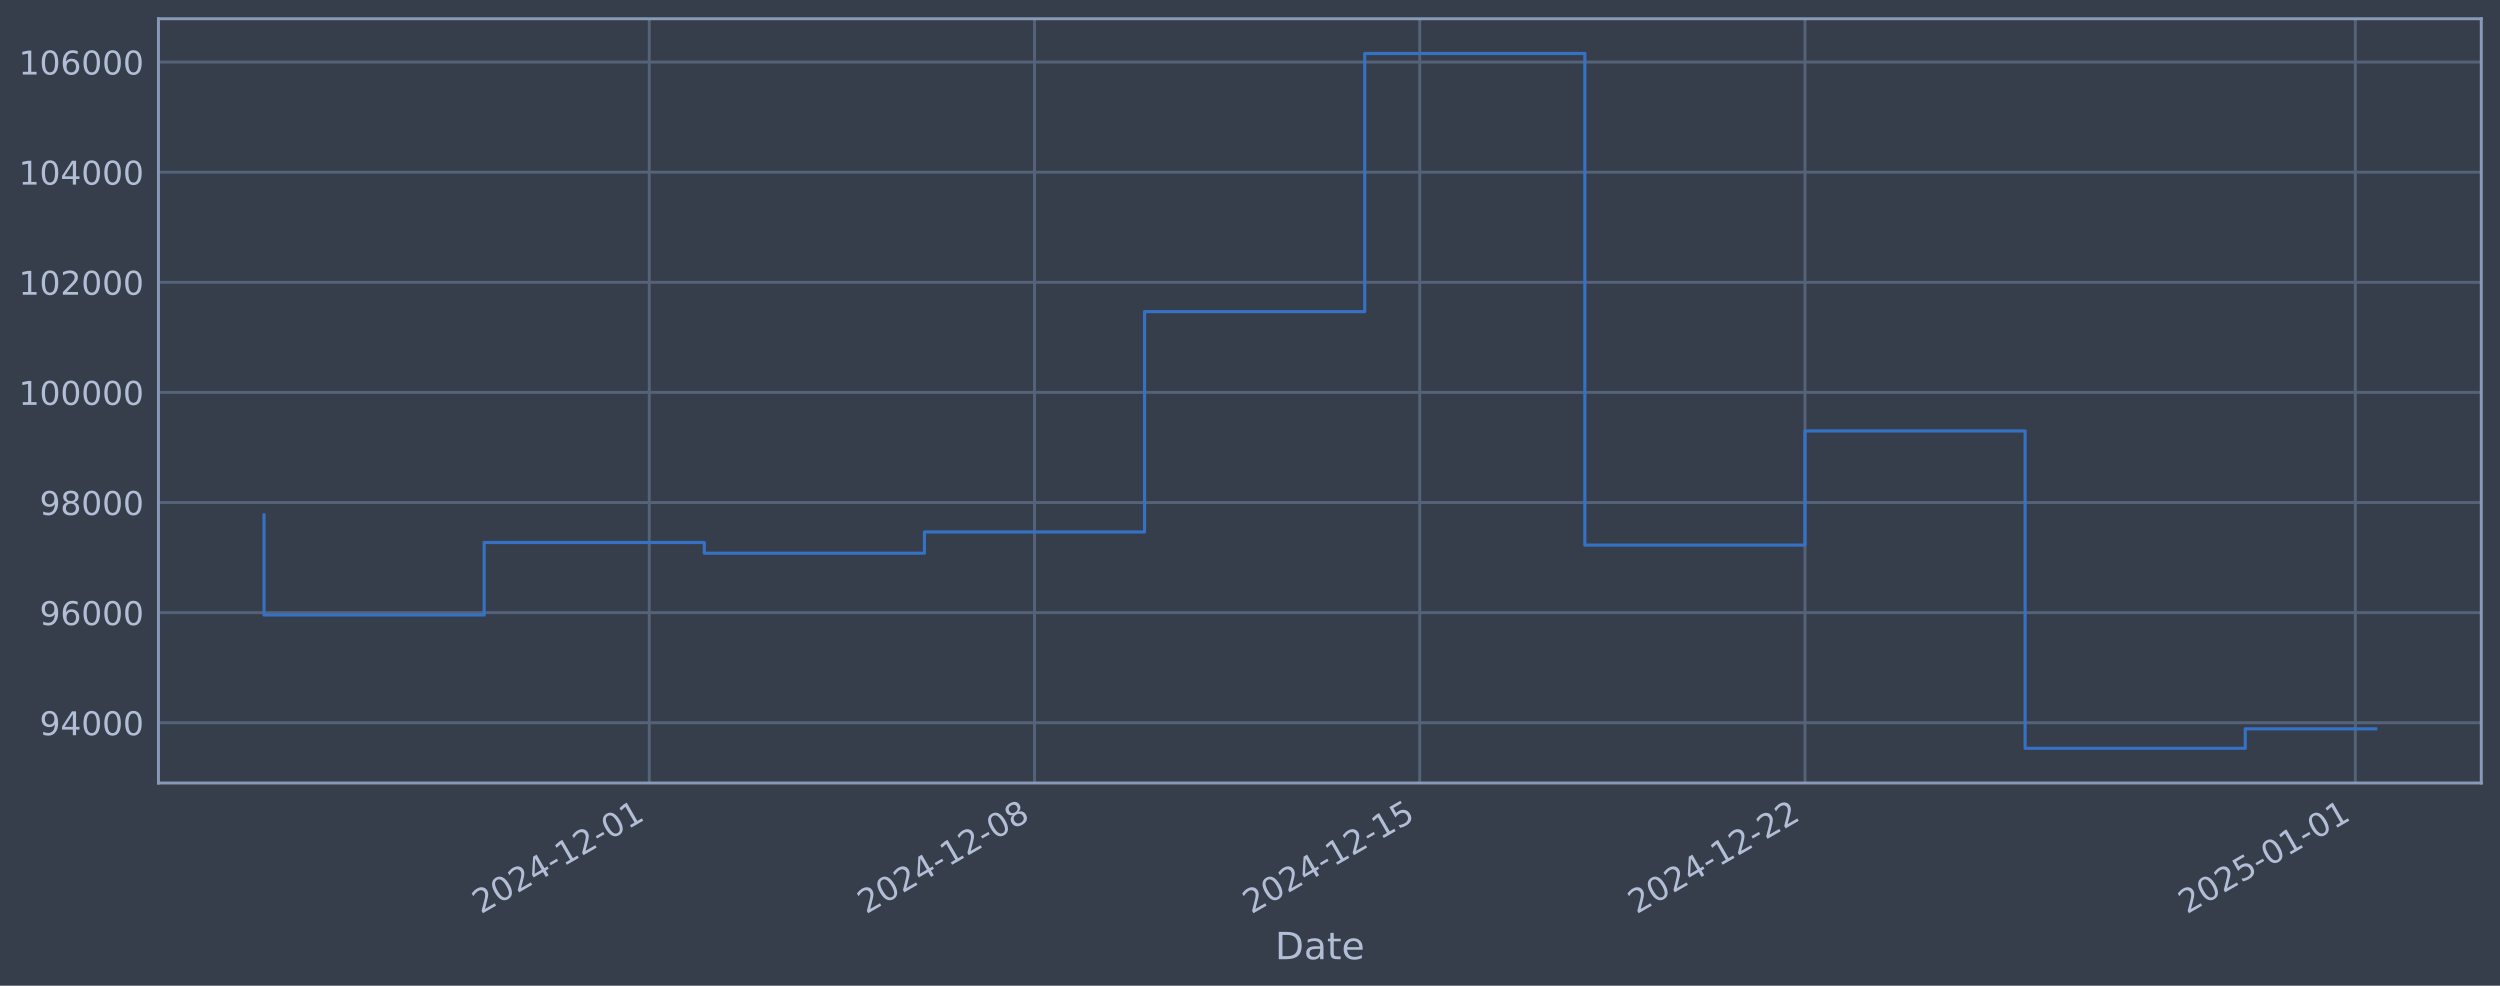
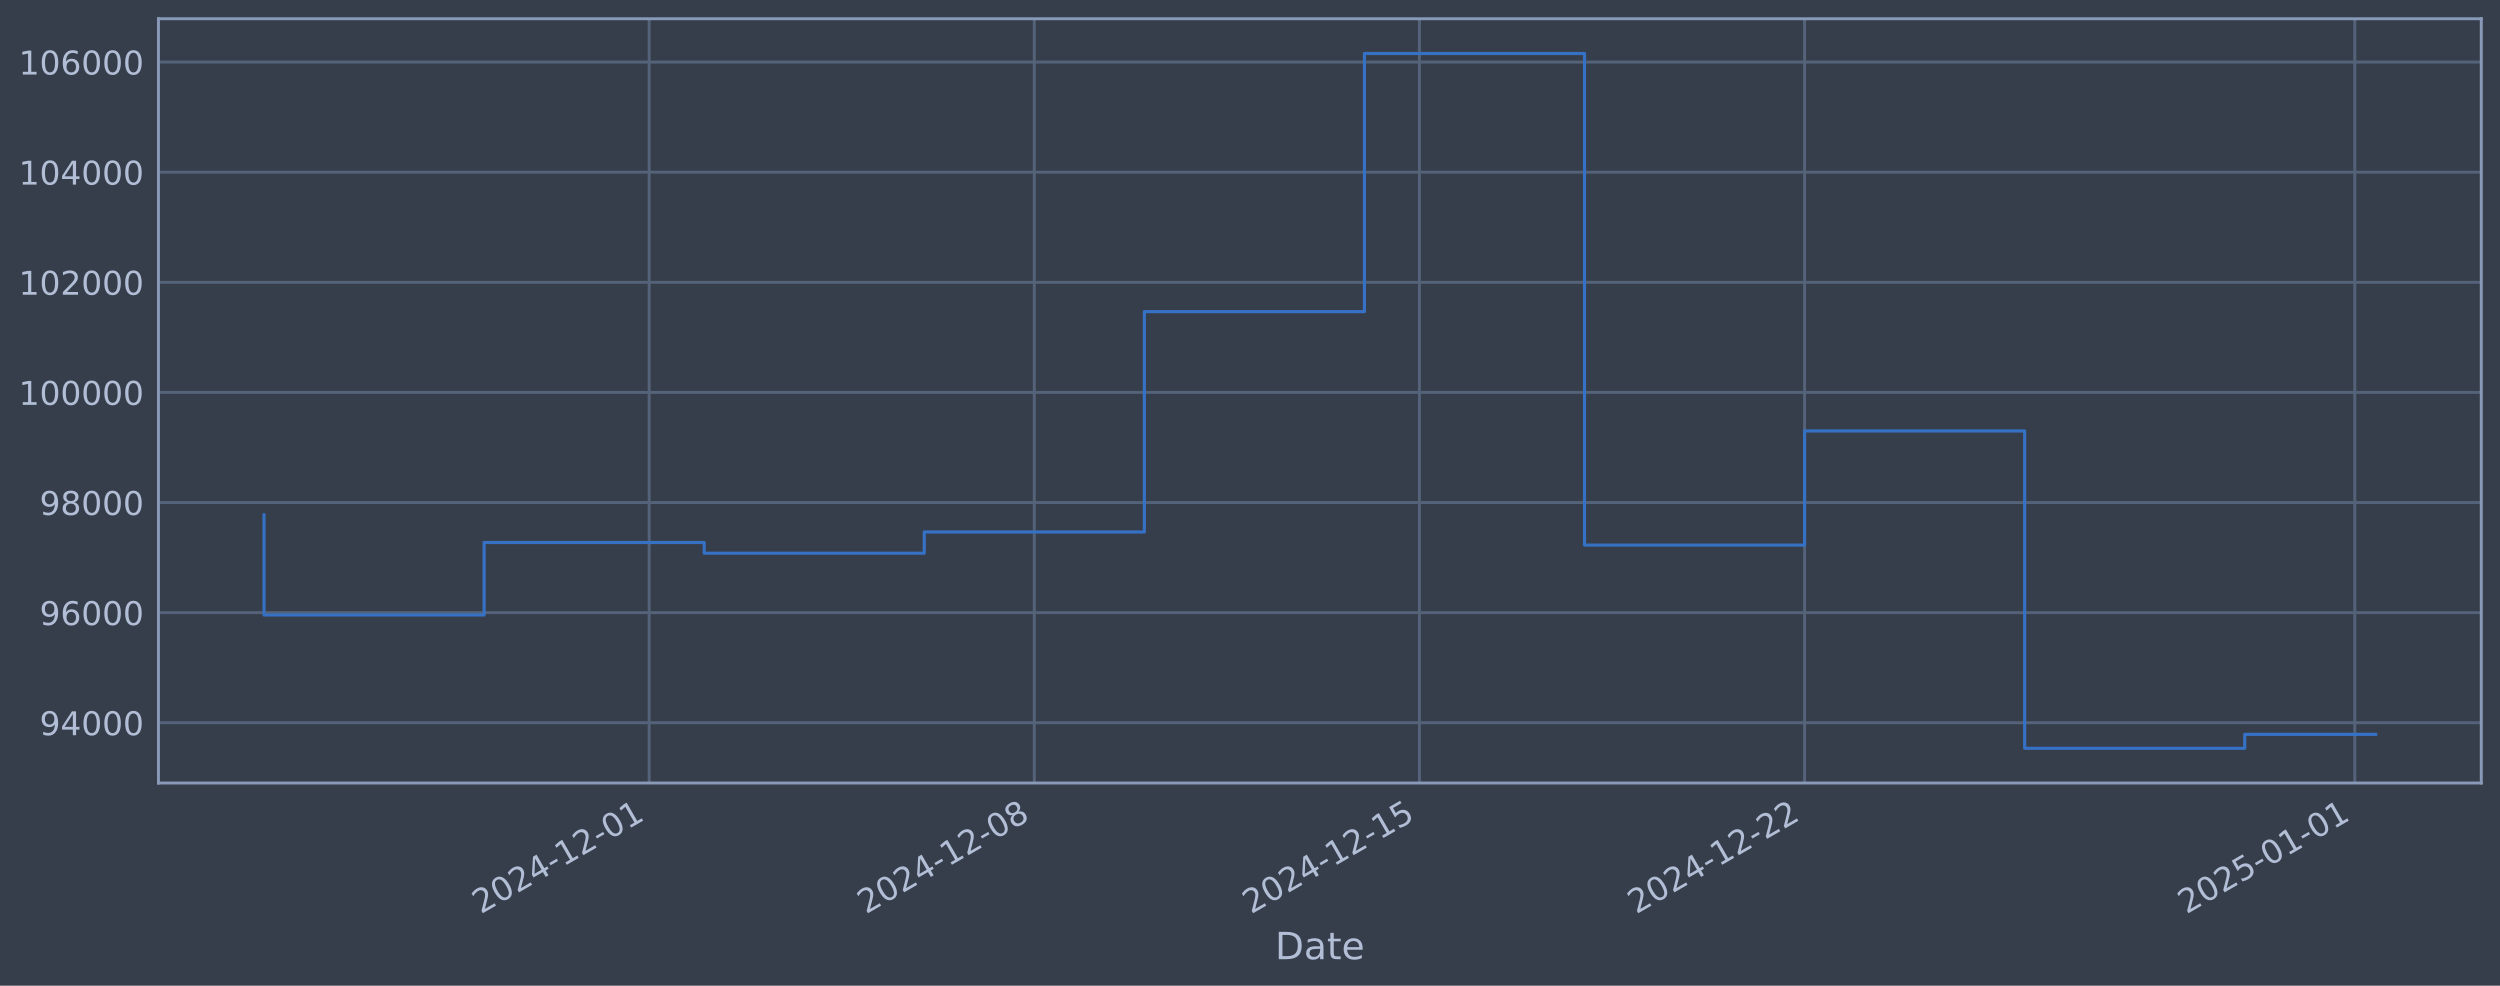
<svg xmlns="http://www.w3.org/2000/svg" xmlns:xlink="http://www.w3.org/1999/xlink" width="960.9pt" height="378.87pt" viewBox="0 0 960.9 378.87" version="1.1">
  <defs>
    <style type="text/css">*{stroke-linejoin: round; stroke-linecap: butt}</style>
  </defs>
  <g id="figure_1">
    <g id="patch_1">
      <path d="M 0 378.87  L 960.9 378.87  L 960.9 0  L 0 0  z " style="fill: #373e4b" />
    </g>
    <g id="axes_1">
      <g id="patch_2">
        <path d="M 60.901 300.96  L 953.701 300.96  L 953.701 7.2  L 60.901 7.2  z " style="fill: #373e4b" />
      </g>
      <g id="matplotlib.axis_1">
        <g id="xtick_1">
          <g id="line2d_1">
-             <path d="M 249.552 300.96  L 249.552 7.2  " clip-path="url(#pe06d4c1d0a)" style="fill: none; stroke: #546379; stroke-width: 1.12; stroke-linecap: square" />
+             <path d="M 249.514 300.96  L 249.514 7.2  " clip-path="url(#p9f7321011a)" style="fill: none; stroke: #546379; stroke-width: 1.12; stroke-linecap: square" />
          </g>
          <g id="line2d_2" />
          <g id="text_1">
-             <g style="fill: #b1bed6" transform="translate(184.8269 351.4642) rotate(-30) scale(0.126 -0.126)">
+             <g style="fill: #b1bed6" transform="translate(184.7885 351.4642) rotate(-30) scale(0.126 -0.126)">
              <defs>
                <path id="DejaVuSans-32" d="M 1228 531  L 3431 531  L 3431 0  L 469 0  L 469 531  Q 828 903 1448 1529  Q 2069 2156 2228 2338  Q 2531 2678 2651 2914  Q 2772 3150 2772 3378  Q 2772 3750 2511 3984  Q 2250 4219 1831 4219  Q 1534 4219 1204 4116  Q 875 4013 500 3803  L 500 4441  Q 881 4594 1212 4672  Q 1544 4750 1819 4750  Q 2544 4750 2975 4387  Q 3406 4025 3406 3419  Q 3406 3131 3298 2873  Q 3191 2616 2906 2266  Q 2828 2175 2409 1742  Q 1991 1309 1228 531  z " transform="scale(0.015625)" />
                <path id="DejaVuSans-30" d="M 2034 4250  Q 1547 4250 1301 3770  Q 1056 3291 1056 2328  Q 1056 1369 1301 889  Q 1547 409 2034 409  Q 2525 409 2770 889  Q 3016 1369 3016 2328  Q 3016 3291 2770 3770  Q 2525 4250 2034 4250  z M 2034 4750  Q 2819 4750 3233 4129  Q 3647 3509 3647 2328  Q 3647 1150 3233 529  Q 2819 -91 2034 -91  Q 1250 -91 836 529  Q 422 1150 422 2328  Q 422 3509 836 4129  Q 1250 4750 2034 4750  z " transform="scale(0.015625)" />
                <path id="DejaVuSans-34" d="M 2419 4116  L 825 1625  L 2419 1625  L 2419 4116  z M 2253 4666  L 3047 4666  L 3047 1625  L 3713 1625  L 3713 1100  L 3047 1100  L 3047 0  L 2419 0  L 2419 1100  L 313 1100  L 313 1709  L 2253 4666  z " transform="scale(0.015625)" />
                <path id="DejaVuSans-2d" d="M 313 2009  L 1997 2009  L 1997 1497  L 313 1497  L 313 2009  z " transform="scale(0.015625)" />
                <path id="DejaVuSans-31" d="M 794 531  L 1825 531  L 1825 4091  L 703 3866  L 703 4441  L 1819 4666  L 2450 4666  L 2450 531  L 3481 531  L 3481 0  L 794 0  L 794 531  z " transform="scale(0.015625)" />
              </defs>
              <use xlink:href="#DejaVuSans-32" />
              <use xlink:href="#DejaVuSans-30" transform="translate(63.62305 0)" />
              <use xlink:href="#DejaVuSans-32" transform="translate(127.2461 0)" />
              <use xlink:href="#DejaVuSans-34" transform="translate(190.8691 0)" />
              <use xlink:href="#DejaVuSans-2d" transform="translate(254.4922 0)" />
              <use xlink:href="#DejaVuSans-31" transform="translate(290.5762 0)" />
              <use xlink:href="#DejaVuSans-32" transform="translate(354.1992 0)" />
              <use xlink:href="#DejaVuSans-2d" transform="translate(417.8223 0)" />
              <use xlink:href="#DejaVuSans-30" transform="translate(453.9062 0)" />
              <use xlink:href="#DejaVuSans-31" transform="translate(517.5293 0)" />
            </g>
          </g>
        </g>
        <g id="xtick_2">
          <g id="line2d_3">
-             <path d="M 397.623 300.96  L 397.623 7.2  " clip-path="url(#pe06d4c1d0a)" style="fill: none; stroke: #546379; stroke-width: 1.12; stroke-linecap: square" />
+             <path d="M 397.546 300.96  L 397.546 7.2  " clip-path="url(#p9f7321011a)" style="fill: none; stroke: #546379; stroke-width: 1.12; stroke-linecap: square" />
          </g>
          <g id="line2d_4" />
          <g id="text_2">
-             <g style="fill: #b1bed6" transform="translate(332.897 351.4642) rotate(-30) scale(0.126 -0.126)">
+             <g style="fill: #b1bed6" transform="translate(332.8202 351.4642) rotate(-30) scale(0.126 -0.126)">
              <defs>
                <path id="DejaVuSans-38" d="M 2034 2216  Q 1584 2216 1326 1975  Q 1069 1734 1069 1313  Q 1069 891 1326 650  Q 1584 409 2034 409  Q 2484 409 2743 651  Q 3003 894 3003 1313  Q 3003 1734 2745 1975  Q 2488 2216 2034 2216  z M 1403 2484  Q 997 2584 770 2862  Q 544 3141 544 3541  Q 544 4100 942 4425  Q 1341 4750 2034 4750  Q 2731 4750 3128 4425  Q 3525 4100 3525 3541  Q 3525 3141 3298 2862  Q 3072 2584 2669 2484  Q 3125 2378 3379 2068  Q 3634 1759 3634 1313  Q 3634 634 3220 271  Q 2806 -91 2034 -91  Q 1263 -91 848 271  Q 434 634 434 1313  Q 434 1759 690 2068  Q 947 2378 1403 2484  z M 1172 3481  Q 1172 3119 1398 2916  Q 1625 2713 2034 2713  Q 2441 2713 2670 2916  Q 2900 3119 2900 3481  Q 2900 3844 2670 4047  Q 2441 4250 2034 4250  Q 1625 4250 1398 4047  Q 1172 3844 1172 3481  z " transform="scale(0.015625)" />
              </defs>
              <use xlink:href="#DejaVuSans-32" />
              <use xlink:href="#DejaVuSans-30" transform="translate(63.62305 0)" />
              <use xlink:href="#DejaVuSans-32" transform="translate(127.2461 0)" />
              <use xlink:href="#DejaVuSans-34" transform="translate(190.8691 0)" />
              <use xlink:href="#DejaVuSans-2d" transform="translate(254.4922 0)" />
              <use xlink:href="#DejaVuSans-31" transform="translate(290.5762 0)" />
              <use xlink:href="#DejaVuSans-32" transform="translate(354.1992 0)" />
              <use xlink:href="#DejaVuSans-2d" transform="translate(417.8223 0)" />
              <use xlink:href="#DejaVuSans-30" transform="translate(453.9062 0)" />
              <use xlink:href="#DejaVuSans-38" transform="translate(517.5293 0)" />
            </g>
          </g>
        </g>
        <g id="xtick_3">
          <g id="line2d_5">
-             <path d="M 545.693 300.96  L 545.693 7.2  " clip-path="url(#pe06d4c1d0a)" style="fill: none; stroke: #546379; stroke-width: 1.12; stroke-linecap: square" />
+             <path d="M 545.577 300.96  L 545.577 7.2  " clip-path="url(#p9f7321011a)" style="fill: none; stroke: #546379; stroke-width: 1.12; stroke-linecap: square" />
          </g>
          <g id="line2d_6" />
          <g id="text_3">
-             <g style="fill: #b1bed6" transform="translate(480.9671 351.4642) rotate(-30) scale(0.126 -0.126)">
+             <g style="fill: #b1bed6" transform="translate(480.8519 351.4642) rotate(-30) scale(0.126 -0.126)">
              <defs>
                <path id="DejaVuSans-35" d="M 691 4666  L 3169 4666  L 3169 4134  L 1269 4134  L 1269 2991  Q 1406 3038 1543 3061  Q 1681 3084 1819 3084  Q 2600 3084 3056 2656  Q 3513 2228 3513 1497  Q 3513 744 3044 326  Q 2575 -91 1722 -91  Q 1428 -91 1123 -41  Q 819 9 494 109  L 494 744  Q 775 591 1075 516  Q 1375 441 1709 441  Q 2250 441 2565 725  Q 2881 1009 2881 1497  Q 2881 1984 2565 2268  Q 2250 2553 1709 2553  Q 1456 2553 1204 2497  Q 953 2441 691 2322  L 691 4666  z " transform="scale(0.015625)" />
              </defs>
              <use xlink:href="#DejaVuSans-32" />
              <use xlink:href="#DejaVuSans-30" transform="translate(63.62305 0)" />
              <use xlink:href="#DejaVuSans-32" transform="translate(127.2461 0)" />
              <use xlink:href="#DejaVuSans-34" transform="translate(190.8691 0)" />
              <use xlink:href="#DejaVuSans-2d" transform="translate(254.4922 0)" />
              <use xlink:href="#DejaVuSans-31" transform="translate(290.5762 0)" />
              <use xlink:href="#DejaVuSans-32" transform="translate(354.1992 0)" />
              <use xlink:href="#DejaVuSans-2d" transform="translate(417.8223 0)" />
              <use xlink:href="#DejaVuSans-31" transform="translate(453.9062 0)" />
              <use xlink:href="#DejaVuSans-35" transform="translate(517.5293 0)" />
            </g>
          </g>
        </g>
        <g id="xtick_4">
          <g id="line2d_7">
-             <path d="M 693.763 300.96  L 693.763 7.2  " clip-path="url(#pe06d4c1d0a)" style="fill: none; stroke: #546379; stroke-width: 1.12; stroke-linecap: square" />
+             <path d="M 693.609 300.96  L 693.609 7.2  " clip-path="url(#p9f7321011a)" style="fill: none; stroke: #546379; stroke-width: 1.12; stroke-linecap: square" />
          </g>
          <g id="line2d_8" />
          <g id="text_4">
-             <g style="fill: #b1bed6" transform="translate(629.0372 351.4642) rotate(-30) scale(0.126 -0.126)">
+             <g style="fill: #b1bed6" transform="translate(628.8836 351.4642) rotate(-30) scale(0.126 -0.126)">
              <use xlink:href="#DejaVuSans-32" />
              <use xlink:href="#DejaVuSans-30" transform="translate(63.62305 0)" />
              <use xlink:href="#DejaVuSans-32" transform="translate(127.2461 0)" />
              <use xlink:href="#DejaVuSans-34" transform="translate(190.8691 0)" />
              <use xlink:href="#DejaVuSans-2d" transform="translate(254.4922 0)" />
              <use xlink:href="#DejaVuSans-31" transform="translate(290.5762 0)" />
              <use xlink:href="#DejaVuSans-32" transform="translate(354.1992 0)" />
              <use xlink:href="#DejaVuSans-2d" transform="translate(417.8223 0)" />
              <use xlink:href="#DejaVuSans-32" transform="translate(453.9062 0)" />
              <use xlink:href="#DejaVuSans-32" transform="translate(517.5293 0)" />
            </g>
          </g>
        </g>
        <g id="xtick_5">
          <g id="line2d_9">
-             <path d="M 905.291 300.96  L 905.291 7.2  " clip-path="url(#pe06d4c1d0a)" style="fill: none; stroke: #546379; stroke-width: 1.12; stroke-linecap: square" />
+             <path d="M 905.083 300.96  L 905.083 7.2  " clip-path="url(#p9f7321011a)" style="fill: none; stroke: #546379; stroke-width: 1.12; stroke-linecap: square" />
          </g>
          <g id="line2d_10" />
          <g id="text_5">
-             <g style="fill: #b1bed6" transform="translate(840.5659 351.4642) rotate(-30) scale(0.126 -0.126)">
+             <g style="fill: #b1bed6" transform="translate(840.3574 351.4642) rotate(-30) scale(0.126 -0.126)">
              <use xlink:href="#DejaVuSans-32" />
              <use xlink:href="#DejaVuSans-30" transform="translate(63.62305 0)" />
              <use xlink:href="#DejaVuSans-32" transform="translate(127.2461 0)" />
              <use xlink:href="#DejaVuSans-35" transform="translate(190.8691 0)" />
              <use xlink:href="#DejaVuSans-2d" transform="translate(254.4922 0)" />
              <use xlink:href="#DejaVuSans-30" transform="translate(290.5762 0)" />
              <use xlink:href="#DejaVuSans-31" transform="translate(354.1992 0)" />
              <use xlink:href="#DejaVuSans-2d" transform="translate(417.8223 0)" />
              <use xlink:href="#DejaVuSans-30" transform="translate(453.9062 0)" />
              <use xlink:href="#DejaVuSans-31" transform="translate(517.5293 0)" />
            </g>
          </g>
        </g>
        <g id="text_6">
          <g style="fill: #b1bed6" transform="translate(490.0914 368.6753) scale(0.144 -0.144)">
            <defs>
              <path id="DejaVuSans-44" d="M 1259 4147  L 1259 519  L 2022 519  Q 2988 519 3436 956  Q 3884 1394 3884 2338  Q 3884 3275 3436 3711  Q 2988 4147 2022 4147  L 1259 4147  z M 628 4666  L 1925 4666  Q 3281 4666 3915 4102  Q 4550 3538 4550 2338  Q 4550 1131 3912 565  Q 3275 0 1925 0  L 628 0  L 628 4666  z " transform="scale(0.015625)" />
              <path id="DejaVuSans-61" d="M 2194 1759  Q 1497 1759 1228 1600  Q 959 1441 959 1056  Q 959 750 1161 570  Q 1363 391 1709 391  Q 2188 391 2477 730  Q 2766 1069 2766 1631  L 2766 1759  L 2194 1759  z M 3341 1997  L 3341 0  L 2766 0  L 2766 531  Q 2569 213 2275 61  Q 1981 -91 1556 -91  Q 1019 -91 701 211  Q 384 513 384 1019  Q 384 1609 779 1909  Q 1175 2209 1959 2209  L 2766 2209  L 2766 2266  Q 2766 2663 2505 2880  Q 2244 3097 1772 3097  Q 1472 3097 1187 3025  Q 903 2953 641 2809  L 641 3341  Q 956 3463 1253 3523  Q 1550 3584 1831 3584  Q 2591 3584 2966 3190  Q 3341 2797 3341 1997  z " transform="scale(0.015625)" />
              <path id="DejaVuSans-74" d="M 1172 4494  L 1172 3500  L 2356 3500  L 2356 3053  L 1172 3053  L 1172 1153  Q 1172 725 1289 603  Q 1406 481 1766 481  L 2356 481  L 2356 0  L 1766 0  Q 1100 0 847 248  Q 594 497 594 1153  L 594 3053  L 172 3053  L 172 3500  L 594 3500  L 594 4494  L 1172 4494  z " transform="scale(0.015625)" />
              <path id="DejaVuSans-65" d="M 3597 1894  L 3597 1613  L 953 1613  Q 991 1019 1311 708  Q 1631 397 2203 397  Q 2534 397 2845 478  Q 3156 559 3463 722  L 3463 178  Q 3153 47 2828 -22  Q 2503 -91 2169 -91  Q 1331 -91 842 396  Q 353 884 353 1716  Q 353 2575 817 3079  Q 1281 3584 2069 3584  Q 2775 3584 3186 3129  Q 3597 2675 3597 1894  z M 3022 2063  Q 3016 2534 2758 2815  Q 2500 3097 2075 3097  Q 1594 3097 1305 2825  Q 1016 2553 972 2059  L 3022 2063  z " transform="scale(0.015625)" />
            </defs>
            <use xlink:href="#DejaVuSans-44" />
            <use xlink:href="#DejaVuSans-61" transform="translate(77.00195 0)" />
            <use xlink:href="#DejaVuSans-74" transform="translate(138.2812 0)" />
            <use xlink:href="#DejaVuSans-65" transform="translate(177.4902 0)" />
          </g>
        </g>
      </g>
      <g id="matplotlib.axis_2">
        <g id="ytick_1">
          <g id="line2d_11">
-             <path d="M 60.901 277.797  L 953.701 277.797  " clip-path="url(#pe06d4c1d0a)" style="fill: none; stroke: #546379; stroke-width: 1.12; stroke-linecap: square" />
+             <path d="M 60.901 277.797  L 953.701 277.797  " clip-path="url(#p9f7321011a)" style="fill: none; stroke: #546379; stroke-width: 1.12; stroke-linecap: square" />
          </g>
          <g id="line2d_12" />
          <g id="text_7">
            <g style="fill: #b1bed6" transform="translate(15.21675 282.5841) scale(0.126 -0.126)">
              <defs>
                <path id="DejaVuSans-39" d="M 703 97  L 703 672  Q 941 559 1184 500  Q 1428 441 1663 441  Q 2288 441 2617 861  Q 2947 1281 2994 2138  Q 2813 1869 2534 1725  Q 2256 1581 1919 1581  Q 1219 1581 811 2004  Q 403 2428 403 3163  Q 403 3881 828 4315  Q 1253 4750 1959 4750  Q 2769 4750 3195 4129  Q 3622 3509 3622 2328  Q 3622 1225 3098 567  Q 2575 -91 1691 -91  Q 1453 -91 1209 -44  Q 966 3 703 97  z M 1959 2075  Q 2384 2075 2632 2365  Q 2881 2656 2881 3163  Q 2881 3666 2632 3958  Q 2384 4250 1959 4250  Q 1534 4250 1286 3958  Q 1038 3666 1038 3163  Q 1038 2656 1286 2365  Q 1534 2075 1959 2075  z " transform="scale(0.015625)" />
              </defs>
              <use xlink:href="#DejaVuSans-39" />
              <use xlink:href="#DejaVuSans-34" transform="translate(63.62305 0)" />
              <use xlink:href="#DejaVuSans-30" transform="translate(127.2461 0)" />
              <use xlink:href="#DejaVuSans-30" transform="translate(190.8691 0)" />
              <use xlink:href="#DejaVuSans-30" transform="translate(254.4922 0)" />
            </g>
          </g>
        </g>
        <g id="ytick_2">
          <g id="line2d_13">
-             <path d="M 60.901 235.473  L 953.701 235.473  " clip-path="url(#pe06d4c1d0a)" style="fill: none; stroke: #546379; stroke-width: 1.12; stroke-linecap: square" />
+             <path d="M 60.901 235.473  L 953.701 235.473  " clip-path="url(#p9f7321011a)" style="fill: none; stroke: #546379; stroke-width: 1.12; stroke-linecap: square" />
          </g>
          <g id="line2d_14" />
          <g id="text_8">
            <g style="fill: #b1bed6" transform="translate(15.21675 240.2602) scale(0.126 -0.126)">
              <defs>
                <path id="DejaVuSans-36" d="M 2113 2584  Q 1688 2584 1439 2293  Q 1191 2003 1191 1497  Q 1191 994 1439 701  Q 1688 409 2113 409  Q 2538 409 2786 701  Q 3034 994 3034 1497  Q 3034 2003 2786 2293  Q 2538 2584 2113 2584  z M 3366 4563  L 3366 3988  Q 3128 4100 2886 4159  Q 2644 4219 2406 4219  Q 1781 4219 1451 3797  Q 1122 3375 1075 2522  Q 1259 2794 1537 2939  Q 1816 3084 2150 3084  Q 2853 3084 3261 2657  Q 3669 2231 3669 1497  Q 3669 778 3244 343  Q 2819 -91 2113 -91  Q 1303 -91 875 529  Q 447 1150 447 2328  Q 447 3434 972 4092  Q 1497 4750 2381 4750  Q 2619 4750 2861 4703  Q 3103 4656 3366 4563  z " transform="scale(0.015625)" />
              </defs>
              <use xlink:href="#DejaVuSans-39" />
              <use xlink:href="#DejaVuSans-36" transform="translate(63.62305 0)" />
              <use xlink:href="#DejaVuSans-30" transform="translate(127.2461 0)" />
              <use xlink:href="#DejaVuSans-30" transform="translate(190.8691 0)" />
              <use xlink:href="#DejaVuSans-30" transform="translate(254.4922 0)" />
            </g>
          </g>
        </g>
        <g id="ytick_3">
          <g id="line2d_15">
-             <path d="M 60.901 193.149  L 953.701 193.149  " clip-path="url(#pe06d4c1d0a)" style="fill: none; stroke: #546379; stroke-width: 1.12; stroke-linecap: square" />
+             <path d="M 60.901 193.149  L 953.701 193.149  " clip-path="url(#p9f7321011a)" style="fill: none; stroke: #546379; stroke-width: 1.12; stroke-linecap: square" />
          </g>
          <g id="line2d_16" />
          <g id="text_9">
            <g style="fill: #b1bed6" transform="translate(15.21675 197.9364) scale(0.126 -0.126)">
              <use xlink:href="#DejaVuSans-39" />
              <use xlink:href="#DejaVuSans-38" transform="translate(63.62305 0)" />
              <use xlink:href="#DejaVuSans-30" transform="translate(127.2461 0)" />
              <use xlink:href="#DejaVuSans-30" transform="translate(190.8691 0)" />
              <use xlink:href="#DejaVuSans-30" transform="translate(254.4922 0)" />
            </g>
          </g>
        </g>
        <g id="ytick_4">
          <g id="line2d_17">
-             <path d="M 60.901 150.826  L 953.701 150.826  " clip-path="url(#pe06d4c1d0a)" style="fill: none; stroke: #546379; stroke-width: 1.12; stroke-linecap: square" />
+             <path d="M 60.901 150.826  L 953.701 150.826  " clip-path="url(#p9f7321011a)" style="fill: none; stroke: #546379; stroke-width: 1.12; stroke-linecap: square" />
          </g>
          <g id="line2d_18" />
          <g id="text_10">
            <g style="fill: #b1bed6" transform="translate(7.2 155.6126) scale(0.126 -0.126)">
              <use xlink:href="#DejaVuSans-31" />
              <use xlink:href="#DejaVuSans-30" transform="translate(63.62305 0)" />
              <use xlink:href="#DejaVuSans-30" transform="translate(127.2461 0)" />
              <use xlink:href="#DejaVuSans-30" transform="translate(190.8691 0)" />
              <use xlink:href="#DejaVuSans-30" transform="translate(254.4922 0)" />
              <use xlink:href="#DejaVuSans-30" transform="translate(318.1152 0)" />
            </g>
          </g>
        </g>
        <g id="ytick_5">
          <g id="line2d_19">
-             <path d="M 60.901 108.502  L 953.701 108.502  " clip-path="url(#pe06d4c1d0a)" style="fill: none; stroke: #546379; stroke-width: 1.12; stroke-linecap: square" />
+             <path d="M 60.901 108.502  L 953.701 108.502  " clip-path="url(#p9f7321011a)" style="fill: none; stroke: #546379; stroke-width: 1.12; stroke-linecap: square" />
          </g>
          <g id="line2d_20" />
          <g id="text_11">
            <g style="fill: #b1bed6" transform="translate(7.2 113.2888) scale(0.126 -0.126)">
              <use xlink:href="#DejaVuSans-31" />
              <use xlink:href="#DejaVuSans-30" transform="translate(63.62305 0)" />
              <use xlink:href="#DejaVuSans-32" transform="translate(127.2461 0)" />
              <use xlink:href="#DejaVuSans-30" transform="translate(190.8691 0)" />
              <use xlink:href="#DejaVuSans-30" transform="translate(254.4922 0)" />
              <use xlink:href="#DejaVuSans-30" transform="translate(318.1152 0)" />
            </g>
          </g>
        </g>
        <g id="ytick_6">
          <g id="line2d_21">
-             <path d="M 60.901 66.178  L 953.701 66.178  " clip-path="url(#pe06d4c1d0a)" style="fill: none; stroke: #546379; stroke-width: 1.12; stroke-linecap: square" />
+             <path d="M 60.901 66.178  L 953.701 66.178  " clip-path="url(#p9f7321011a)" style="fill: none; stroke: #546379; stroke-width: 1.12; stroke-linecap: square" />
          </g>
          <g id="line2d_22" />
          <g id="text_12">
            <g style="fill: #b1bed6" transform="translate(7.2 70.96502) scale(0.126 -0.126)">
              <use xlink:href="#DejaVuSans-31" />
              <use xlink:href="#DejaVuSans-30" transform="translate(63.62305 0)" />
              <use xlink:href="#DejaVuSans-34" transform="translate(127.2461 0)" />
              <use xlink:href="#DejaVuSans-30" transform="translate(190.8691 0)" />
              <use xlink:href="#DejaVuSans-30" transform="translate(254.4922 0)" />
              <use xlink:href="#DejaVuSans-30" transform="translate(318.1152 0)" />
            </g>
          </g>
        </g>
        <g id="ytick_7">
          <g id="line2d_23">
-             <path d="M 60.901 23.854  L 953.701 23.854  " clip-path="url(#pe06d4c1d0a)" style="fill: none; stroke: #546379; stroke-width: 1.12; stroke-linecap: square" />
+             <path d="M 60.901 23.854  L 953.701 23.854  " clip-path="url(#p9f7321011a)" style="fill: none; stroke: #546379; stroke-width: 1.12; stroke-linecap: square" />
          </g>
          <g id="line2d_24" />
          <g id="text_13">
            <g style="fill: #b1bed6" transform="translate(7.2 28.64121) scale(0.126 -0.126)">
              <use xlink:href="#DejaVuSans-31" />
              <use xlink:href="#DejaVuSans-30" transform="translate(63.62305 0)" />
              <use xlink:href="#DejaVuSans-36" transform="translate(127.2461 0)" />
              <use xlink:href="#DejaVuSans-30" transform="translate(190.8691 0)" />
              <use xlink:href="#DejaVuSans-30" transform="translate(254.4922 0)" />
              <use xlink:href="#DejaVuSans-30" transform="translate(318.1152 0)" />
            </g>
          </g>
        </g>
      </g>
      <g id="line2d_25">
-         <path d="M 101.482 197.87  L 101.482 236.383  L 186.094 236.383  L 186.094 208.521  L 270.705 208.521  L 270.705 212.628  L 355.317 212.628  L 355.317 204.459  L 439.928 204.459  L 439.928 119.77  L 524.54 119.77  L 524.54 20.553  L 609.151 20.553  L 609.151 209.517  L 693.763 209.517  L 693.763 165.636  L 778.374 165.636  L 778.374 287.607  L 862.986 287.607  L 862.986 280.127  L 913.119 280.127  " clip-path="url(#pe06d4c1d0a)" style="fill: none; stroke: #3572c6; stroke-width: 1.2; stroke-linecap: square" />
+         <path d="M 101.482 197.87  L 101.482 236.383  L 186.072 236.383  L 186.072 208.521  L 270.661 208.521  L 270.661 212.628  L 355.251 212.628  L 355.251 204.459  L 439.84 204.459  L 439.84 119.77  L 524.43 119.77  L 524.43 20.553  L 609.02 20.553  L 609.02 209.517  L 693.609 209.517  L 693.609 165.636  L 778.199 165.636  L 778.199 287.607  L 862.788 287.607  L 862.788 282.264  L 913.119 282.264  " clip-path="url(#p9f7321011a)" style="fill: none; stroke: #3572c6; stroke-width: 1.2; stroke-linecap: square" />
      </g>
      <g id="patch_3">
        <path d="M 60.901 300.96  L 60.901 7.2  " style="fill: none; stroke: #899ab8; stroke-width: 1.12; stroke-linejoin: miter; stroke-linecap: square" />
      </g>
      <g id="patch_4">
        <path d="M 953.701 300.96  L 953.701 7.2  " style="fill: none; stroke: #899ab8; stroke-width: 1.12; stroke-linejoin: miter; stroke-linecap: square" />
      </g>
      <g id="patch_5">
        <path d="M 60.901 300.96  L 953.701 300.96  " style="fill: none; stroke: #899ab8; stroke-width: 1.12; stroke-linejoin: miter; stroke-linecap: square" />
      </g>
      <g id="patch_6">
        <path d="M 60.901 7.2  L 953.701 7.2  " style="fill: none; stroke: #899ab8; stroke-width: 1.12; stroke-linejoin: miter; stroke-linecap: square" />
      </g>
    </g>
  </g>
  <defs>
-     <clipPath id="pe06d4c1d0a">
+     <clipPath id="p9f7321011a">
      <rect x="60.901" y="7.2" width="892.8" height="293.76" />
    </clipPath>
  </defs>
</svg>
